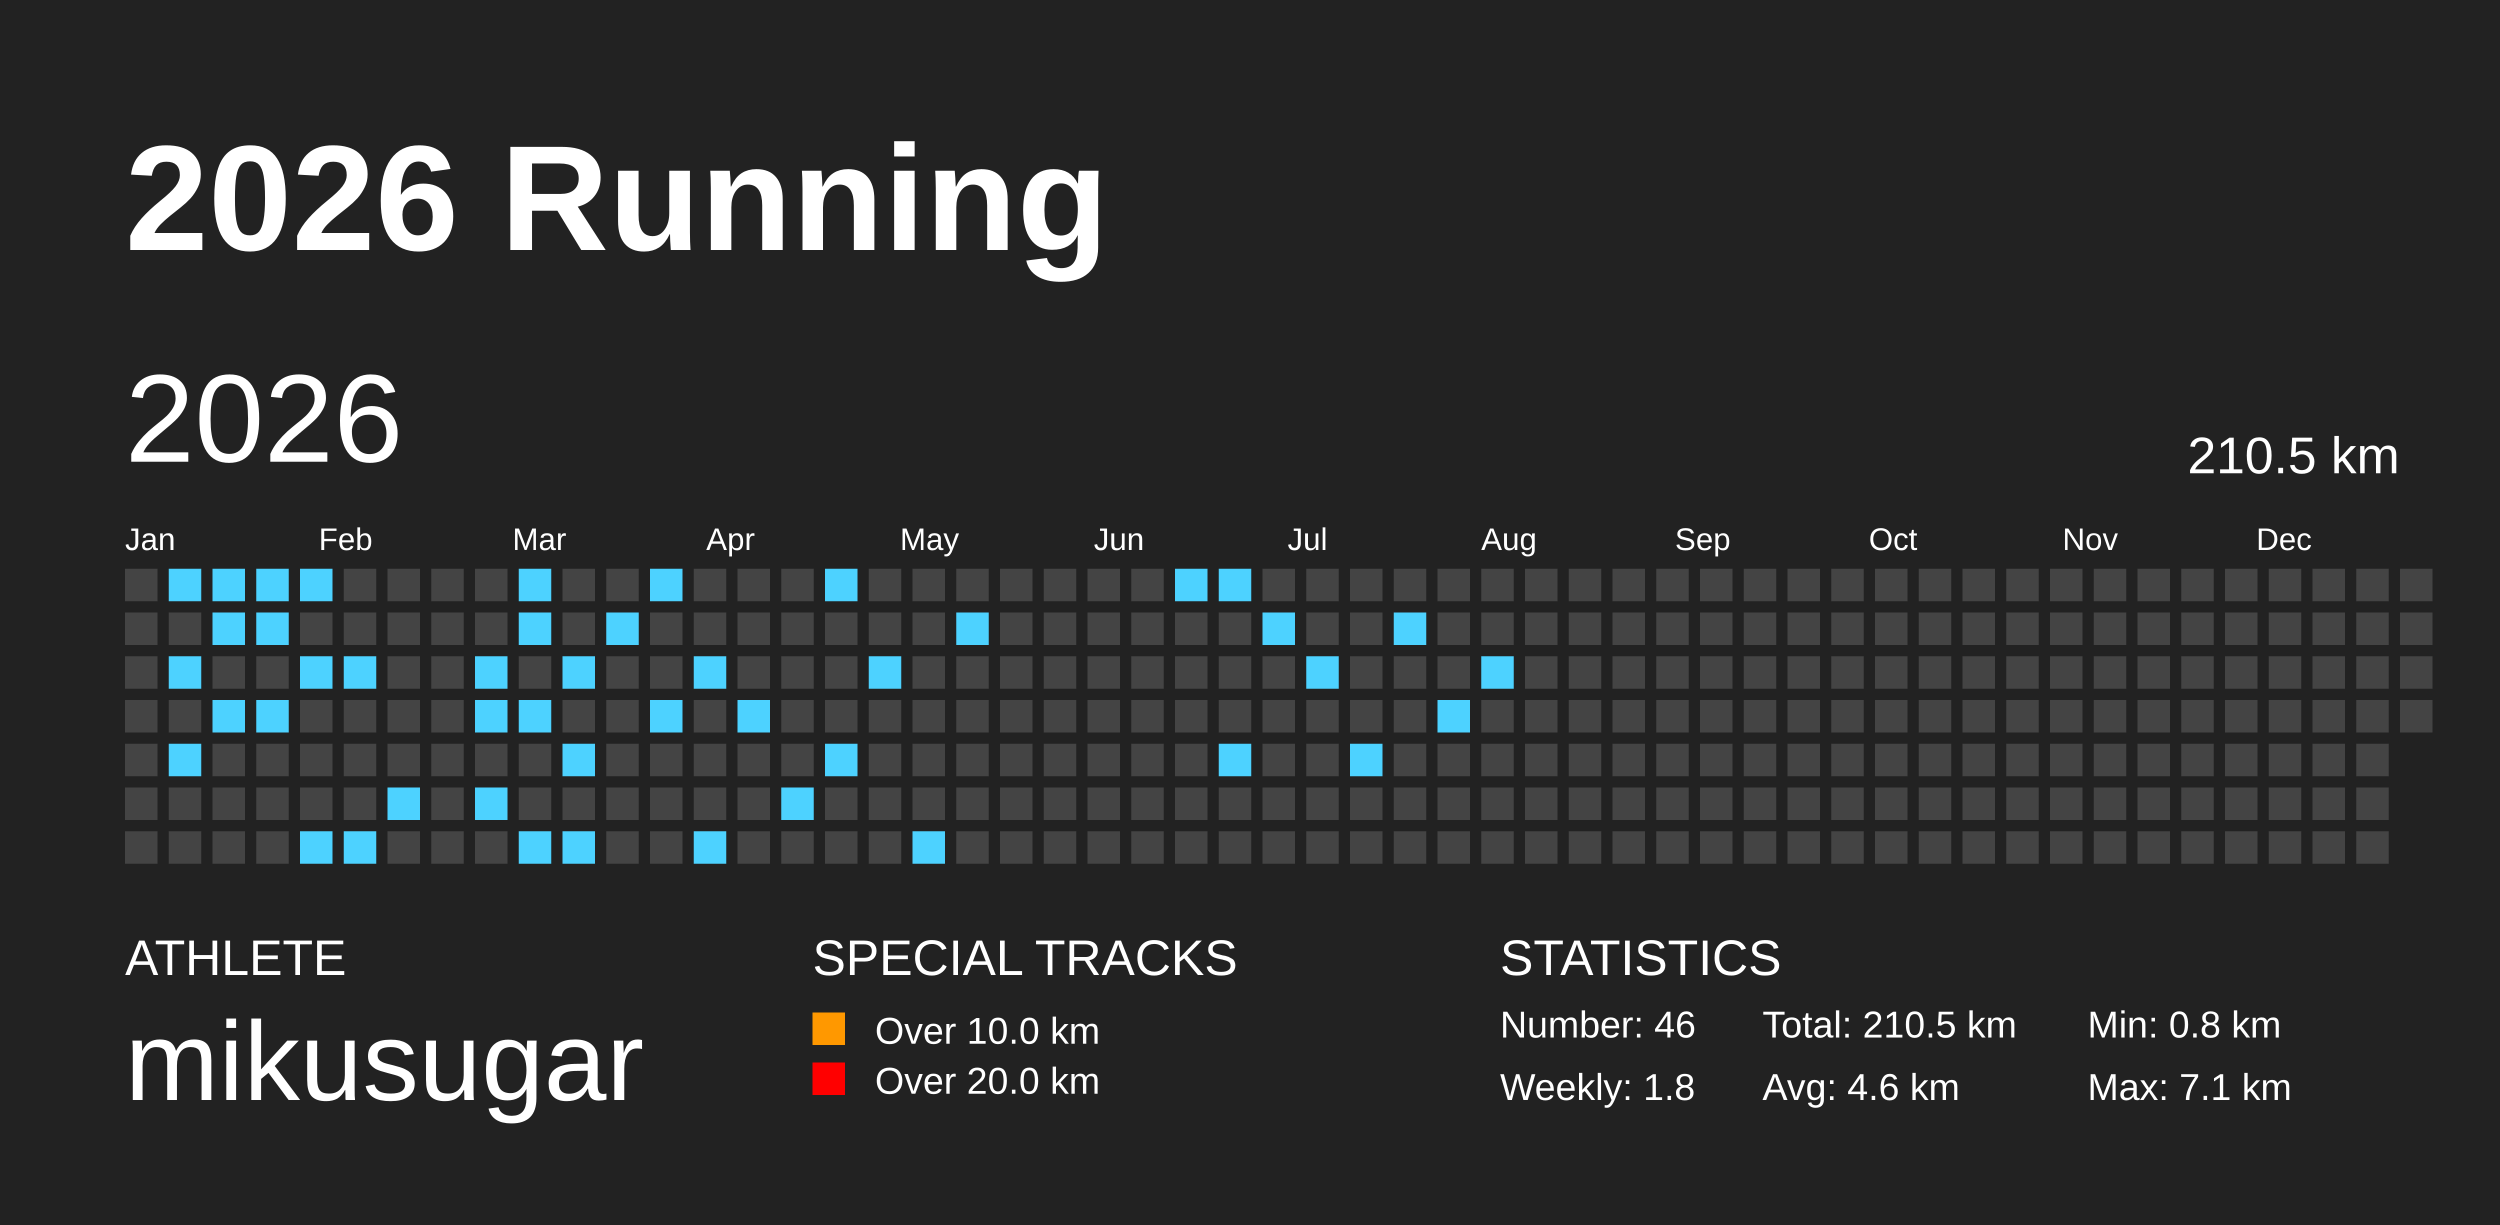
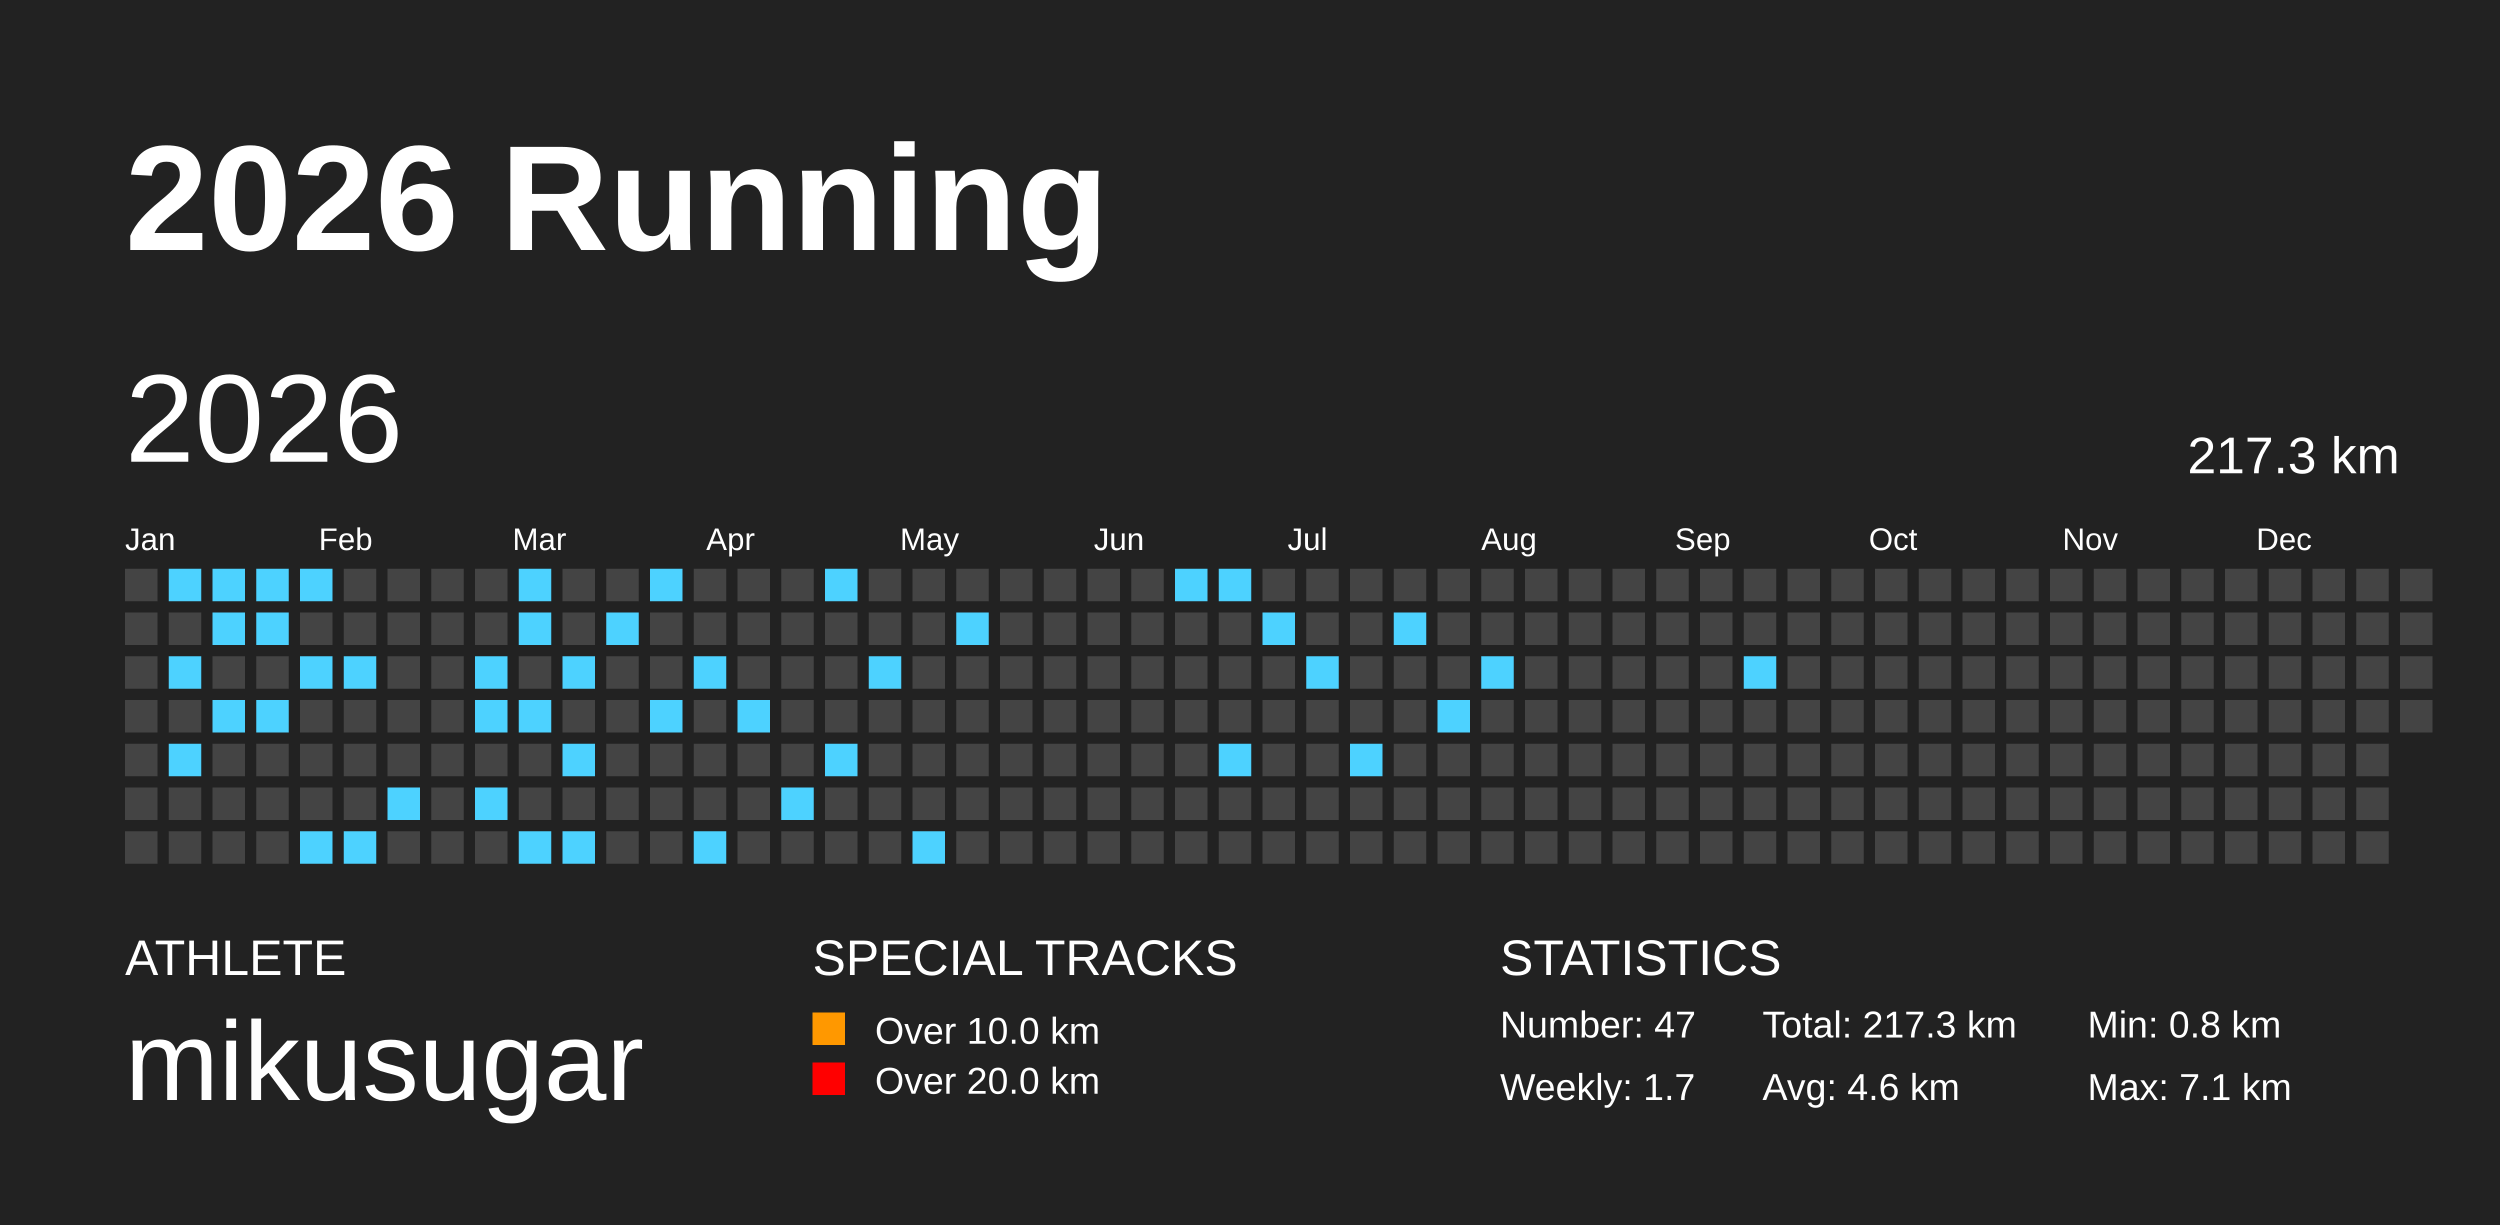
<svg xmlns="http://www.w3.org/2000/svg" baseProfile="full" height="98mm" version="1.1" viewBox="0,0,200,98" width="200mm">
  <defs />
  <rect fill="#222222" height="98" width="200" x="0" y="0" />
  <text fill="#FFFFFF" style="font-size:12px; font-family:Arial; font-weight:bold;" x="10" y="20">2026 Running</text>
  <text fill="#FFFFFF" style="font-size:4px; font-family:Arial" x="10" y="78">ATHLETE</text>
  <text fill="#FFFFFF" style="font-size:9px; font-family:Arial" x="10" y="88">mikusugar</text>
  <text fill="#FFFFFF" style="font-size:4px; font-family:Arial" x="65" y="78">SPECIAL TRACKS</text>
  <rect fill="#ff9800" height="2.6" width="2.6" x="65" y="81" />
  <text fill="#FFFFFF" style="font-size:3px; font-family:Arial" x="70" y="83.5">Over 10.0 km</text>
  <rect fill="red" height="2.6" width="2.6" x="65" y="85" />
  <text fill="#FFFFFF" style="font-size:3px; font-family:Arial" x="70" y="87.5">Over 20.0 km</text>
  <text fill="#FFFFFF" style="font-size:4px; font-family:Arial" x="120" y="78">STATISTICS</text>
-   <text fill="#FFFFFF" style="font-size:3px; font-family:Arial" x="120" y="83">Number: 46</text>
-   <text fill="#FFFFFF" style="font-size:3px; font-family:Arial" x="120" y="88">Weekly: 1.8</text>
-   <text fill="#FFFFFF" style="font-size:3px; font-family:Arial" x="141" y="83">Total: 210.5 km</text>
+   <text fill="#FFFFFF" style="font-size:3px; font-family:Arial" x="120" y="83">Number: 47</text>
+   <text fill="#FFFFFF" style="font-size:3px; font-family:Arial" x="120" y="88">Weekly: 1.7</text>
+   <text fill="#FFFFFF" style="font-size:3px; font-family:Arial" x="141" y="83">Total: 217.3 km</text>
  <text fill="#FFFFFF" style="font-size:3px; font-family:Arial" x="141" y="88">Avg: 4.6 km</text>
  <text fill="#FFFFFF" style="font-size:3px; font-family:Arial" x="167" y="83">Min: 0.8 km</text>
  <text fill="#FFFFFF" style="font-size:3px; font-family:Arial" x="167" y="88">Max: 7.1 km</text>
  <text dominant-baseline="hanging" fill="#FFFFFF" style="font-size:10.0px; font-family:Arial;" x="10" y="30">2026</text>
-   <text dominant-baseline="hanging" fill="#FFFFFF" style="font-size:4.125px; font-family:Arial;" x="175" y="35">210.5 km</text>
+   <text dominant-baseline="hanging" fill="#FFFFFF" style="font-size:4.125px; font-family:Arial;" x="175" y="35">217.3 km</text>
  <text fill="#FFFFFF" style="font-size:2.5px; font-family:Arial" x="10.0" y="44">Jan</text>
  <text fill="#FFFFFF" style="font-size:2.5px; font-family:Arial" x="25.5" y="44">Feb</text>
  <text fill="#FFFFFF" style="font-size:2.5px; font-family:Arial" x="41.0" y="44">Mar</text>
  <text fill="#FFFFFF" style="font-size:2.5px; font-family:Arial" x="56.5" y="44">Apr</text>
  <text fill="#FFFFFF" style="font-size:2.5px; font-family:Arial" x="72.0" y="44">May</text>
  <text fill="#FFFFFF" style="font-size:2.5px; font-family:Arial" x="87.5" y="44">Jun</text>
  <text fill="#FFFFFF" style="font-size:2.5px; font-family:Arial" x="103.0" y="44">Jul</text>
  <text fill="#FFFFFF" style="font-size:2.5px; font-family:Arial" x="118.5" y="44">Aug</text>
  <text fill="#FFFFFF" style="font-size:2.5px; font-family:Arial" x="134.0" y="44">Sep</text>
  <text fill="#FFFFFF" style="font-size:2.5px; font-family:Arial" x="149.5" y="44">Oct</text>
  <text fill="#FFFFFF" style="font-size:2.5px; font-family:Arial" x="165.0" y="44">Nov</text>
  <text fill="#FFFFFF" style="font-size:2.5px; font-family:Arial" x="180.5" y="44">Dec</text>
  <rect fill="#444444" height="2.6" width="2.6" x="10.0" y="45.5" />
  <rect fill="#444444" height="2.6" width="2.6" x="10.0" y="49.0" />
  <rect fill="#444444" height="2.6" width="2.6" x="10.0" y="52.5" />
  <rect fill="#444444" height="2.6" width="2.6" x="10.0" y="56.0" />
  <rect fill="#444444" height="2.6" width="2.6" x="10.0" y="59.5" />
  <rect fill="#444444" height="2.6" width="2.6" x="10.0" y="63.0" />
  <rect fill="#444444" height="2.6" width="2.6" x="10.0" y="66.5" />
  <rect fill="#4DD2FF" height="2.6" width="2.6" x="13.5" y="45.5" />
  <rect fill="#444444" height="2.6" width="2.6" x="13.5" y="49.0" />
  <rect fill="#4DD2FF" height="2.6" width="2.6" x="13.5" y="52.5" />
  <rect fill="#444444" height="2.6" width="2.6" x="13.5" y="56.0" />
  <rect fill="#4DD2FF" height="2.6" width="2.6" x="13.5" y="59.5" />
  <rect fill="#444444" height="2.6" width="2.6" x="13.5" y="63.0" />
  <rect fill="#444444" height="2.6" width="2.6" x="13.5" y="66.5" />
  <rect fill="#4DD2FF" height="2.6" width="2.6" x="17.0" y="45.5" />
  <rect fill="#4DD2FF" height="2.6" width="2.6" x="17.0" y="49.0" />
  <rect fill="#444444" height="2.6" width="2.6" x="17.0" y="52.5" />
  <rect fill="#4DD2FF" height="2.6" width="2.6" x="17.0" y="56.0" />
  <rect fill="#444444" height="2.6" width="2.6" x="17.0" y="59.5" />
  <rect fill="#444444" height="2.6" width="2.6" x="17.0" y="63.0" />
  <rect fill="#444444" height="2.6" width="2.6" x="17.0" y="66.5" />
  <rect fill="#4DD2FF" height="2.6" width="2.6" x="20.5" y="45.5" />
  <rect fill="#4DD2FF" height="2.6" width="2.6" x="20.5" y="49.0" />
  <rect fill="#444444" height="2.6" width="2.6" x="20.5" y="52.5" />
  <rect fill="#4DD2FF" height="2.6" width="2.6" x="20.5" y="56.0" />
  <rect fill="#444444" height="2.6" width="2.6" x="20.5" y="59.5" />
  <rect fill="#444444" height="2.6" width="2.6" x="20.5" y="63.0" />
  <rect fill="#444444" height="2.6" width="2.6" x="20.5" y="66.5" />
  <rect fill="#4DD2FF" height="2.6" width="2.6" x="24.0" y="45.5" />
  <rect fill="#444444" height="2.6" width="2.6" x="24.0" y="49.0" />
  <rect fill="#4DD2FF" height="2.6" width="2.6" x="24.0" y="52.5" />
  <rect fill="#444444" height="2.6" width="2.6" x="24.0" y="56.0" />
  <rect fill="#444444" height="2.6" width="2.6" x="24.0" y="59.5" />
  <rect fill="#444444" height="2.6" width="2.6" x="24.0" y="63.0" />
  <rect fill="#4DD2FF" height="2.6" width="2.6" x="24.0" y="66.5" />
  <rect fill="#444444" height="2.6" width="2.6" x="27.5" y="45.5" />
  <rect fill="#444444" height="2.6" width="2.6" x="27.5" y="49.0" />
  <rect fill="#4DD2FF" height="2.6" width="2.6" x="27.5" y="52.5" />
  <rect fill="#444444" height="2.6" width="2.6" x="27.5" y="56.0" />
  <rect fill="#444444" height="2.6" width="2.6" x="27.5" y="59.5" />
  <rect fill="#444444" height="2.6" width="2.6" x="27.5" y="63.0" />
  <rect fill="#4DD2FF" height="2.6" width="2.6" x="27.5" y="66.5" />
  <rect fill="#444444" height="2.6" width="2.6" x="31.0" y="45.5" />
  <rect fill="#444444" height="2.6" width="2.6" x="31.0" y="49.0" />
  <rect fill="#444444" height="2.6" width="2.6" x="31.0" y="52.5" />
  <rect fill="#444444" height="2.6" width="2.6" x="31.0" y="56.0" />
  <rect fill="#444444" height="2.6" width="2.6" x="31.0" y="59.5" />
  <rect fill="#4DD2FF" height="2.6" width="2.6" x="31.0" y="63.0" />
  <rect fill="#444444" height="2.6" width="2.6" x="31.0" y="66.5" />
  <rect fill="#444444" height="2.6" width="2.6" x="34.5" y="45.5" />
  <rect fill="#444444" height="2.6" width="2.6" x="34.5" y="49.0" />
  <rect fill="#444444" height="2.6" width="2.6" x="34.5" y="52.5" />
  <rect fill="#444444" height="2.6" width="2.6" x="34.5" y="56.0" />
  <rect fill="#444444" height="2.6" width="2.6" x="34.5" y="59.5" />
  <rect fill="#444444" height="2.6" width="2.6" x="34.5" y="63.0" />
  <rect fill="#444444" height="2.6" width="2.6" x="34.5" y="66.5" />
  <rect fill="#444444" height="2.6" width="2.6" x="38.0" y="45.5" />
  <rect fill="#444444" height="2.6" width="2.6" x="38.0" y="49.0" />
  <rect fill="#4DD2FF" height="2.6" width="2.6" x="38.0" y="52.5" />
  <rect fill="#4DD2FF" height="2.6" width="2.6" x="38.0" y="56.0" />
  <rect fill="#444444" height="2.6" width="2.6" x="38.0" y="59.5" />
  <rect fill="#4DD2FF" height="2.6" width="2.6" x="38.0" y="63.0" />
  <rect fill="#444444" height="2.6" width="2.6" x="38.0" y="66.5" />
  <rect fill="#4DD2FF" height="2.6" width="2.6" x="41.5" y="45.5" />
  <rect fill="#4DD2FF" height="2.6" width="2.6" x="41.5" y="49.0" />
  <rect fill="#444444" height="2.6" width="2.6" x="41.5" y="52.5" />
  <rect fill="#4DD2FF" height="2.6" width="2.6" x="41.5" y="56.0" />
  <rect fill="#444444" height="2.6" width="2.6" x="41.5" y="59.5" />
  <rect fill="#444444" height="2.6" width="2.6" x="41.5" y="63.0" />
  <rect fill="#4DD2FF" height="2.6" width="2.6" x="41.5" y="66.5" />
  <rect fill="#444444" height="2.6" width="2.6" x="45.0" y="45.5" />
  <rect fill="#444444" height="2.6" width="2.6" x="45.0" y="49.0" />
  <rect fill="#4DD2FF" height="2.6" width="2.6" x="45.0" y="52.5" />
  <rect fill="#444444" height="2.6" width="2.6" x="45.0" y="56.0" />
  <rect fill="#4DD2FF" height="2.6" width="2.6" x="45.0" y="59.5" />
  <rect fill="#444444" height="2.6" width="2.6" x="45.0" y="63.0" />
  <rect fill="#4DD2FF" height="2.6" width="2.6" x="45.0" y="66.5" />
  <rect fill="#444444" height="2.6" width="2.6" x="48.5" y="45.5" />
  <rect fill="#4DD2FF" height="2.6" width="2.6" x="48.5" y="49.0" />
  <rect fill="#444444" height="2.6" width="2.6" x="48.5" y="52.5" />
  <rect fill="#444444" height="2.6" width="2.6" x="48.5" y="56.0" />
  <rect fill="#444444" height="2.6" width="2.6" x="48.5" y="59.5" />
  <rect fill="#444444" height="2.6" width="2.6" x="48.5" y="63.0" />
  <rect fill="#444444" height="2.6" width="2.6" x="48.5" y="66.5" />
  <rect fill="#4DD2FF" height="2.6" width="2.6" x="52.0" y="45.5" />
  <rect fill="#444444" height="2.6" width="2.6" x="52.0" y="49.0" />
  <rect fill="#444444" height="2.6" width="2.6" x="52.0" y="52.5" />
  <rect fill="#4DD2FF" height="2.6" width="2.6" x="52.0" y="56.0" />
  <rect fill="#444444" height="2.6" width="2.6" x="52.0" y="59.5" />
  <rect fill="#444444" height="2.6" width="2.6" x="52.0" y="63.0" />
  <rect fill="#444444" height="2.6" width="2.6" x="52.0" y="66.5" />
  <rect fill="#444444" height="2.6" width="2.6" x="55.5" y="45.5" />
  <rect fill="#444444" height="2.6" width="2.6" x="55.5" y="49.0" />
  <rect fill="#4DD2FF" height="2.6" width="2.6" x="55.5" y="52.5" />
  <rect fill="#444444" height="2.6" width="2.6" x="55.5" y="56.0" />
  <rect fill="#444444" height="2.6" width="2.6" x="55.5" y="59.5" />
  <rect fill="#444444" height="2.6" width="2.6" x="55.5" y="63.0" />
  <rect fill="#4DD2FF" height="2.6" width="2.6" x="55.5" y="66.5" />
  <rect fill="#444444" height="2.6" width="2.6" x="59.0" y="45.5" />
  <rect fill="#444444" height="2.6" width="2.6" x="59.0" y="49.0" />
  <rect fill="#444444" height="2.6" width="2.6" x="59.0" y="52.5" />
  <rect fill="#4DD2FF" height="2.6" width="2.6" x="59.0" y="56.0" />
  <rect fill="#444444" height="2.6" width="2.6" x="59.0" y="59.5" />
  <rect fill="#444444" height="2.6" width="2.6" x="59.0" y="63.0" />
  <rect fill="#444444" height="2.6" width="2.6" x="59.0" y="66.5" />
  <rect fill="#444444" height="2.6" width="2.6" x="62.5" y="45.5" />
  <rect fill="#444444" height="2.6" width="2.6" x="62.5" y="49.0" />
  <rect fill="#444444" height="2.6" width="2.6" x="62.5" y="52.5" />
  <rect fill="#444444" height="2.6" width="2.6" x="62.5" y="56.0" />
  <rect fill="#444444" height="2.6" width="2.6" x="62.5" y="59.5" />
  <rect fill="#4DD2FF" height="2.6" width="2.6" x="62.5" y="63.0" />
  <rect fill="#444444" height="2.6" width="2.6" x="62.5" y="66.5" />
  <rect fill="#4DD2FF" height="2.6" width="2.6" x="66.0" y="45.5" />
  <rect fill="#444444" height="2.6" width="2.6" x="66.0" y="49.0" />
  <rect fill="#444444" height="2.6" width="2.6" x="66.0" y="52.5" />
  <rect fill="#444444" height="2.6" width="2.6" x="66.0" y="56.0" />
  <rect fill="#4DD2FF" height="2.6" width="2.6" x="66.0" y="59.5" />
  <rect fill="#444444" height="2.6" width="2.6" x="66.0" y="63.0" />
  <rect fill="#444444" height="2.6" width="2.6" x="66.0" y="66.5" />
  <rect fill="#444444" height="2.6" width="2.6" x="69.5" y="45.5" />
  <rect fill="#444444" height="2.6" width="2.6" x="69.5" y="49.0" />
  <rect fill="#4DD2FF" height="2.6" width="2.6" x="69.5" y="52.5" />
  <rect fill="#444444" height="2.6" width="2.6" x="69.5" y="56.0" />
  <rect fill="#444444" height="2.6" width="2.6" x="69.5" y="59.5" />
  <rect fill="#444444" height="2.6" width="2.6" x="69.5" y="63.0" />
  <rect fill="#444444" height="2.6" width="2.6" x="69.5" y="66.5" />
  <rect fill="#444444" height="2.6" width="2.6" x="73.0" y="45.5" />
  <rect fill="#444444" height="2.6" width="2.6" x="73.0" y="49.0" />
  <rect fill="#444444" height="2.6" width="2.6" x="73.0" y="52.5" />
  <rect fill="#444444" height="2.6" width="2.6" x="73.0" y="56.0" />
  <rect fill="#444444" height="2.6" width="2.6" x="73.0" y="59.5" />
  <rect fill="#444444" height="2.6" width="2.6" x="73.0" y="63.0" />
  <rect fill="#4DD2FF" height="2.6" width="2.6" x="73.0" y="66.5" />
  <rect fill="#444444" height="2.6" width="2.6" x="76.5" y="45.5" />
  <rect fill="#4DD2FF" height="2.6" width="2.6" x="76.5" y="49.0" />
  <rect fill="#444444" height="2.6" width="2.6" x="76.5" y="52.5" />
  <rect fill="#444444" height="2.6" width="2.6" x="76.5" y="56.0" />
  <rect fill="#444444" height="2.6" width="2.6" x="76.5" y="59.5" />
  <rect fill="#444444" height="2.6" width="2.6" x="76.5" y="63.0" />
  <rect fill="#444444" height="2.6" width="2.6" x="76.5" y="66.5" />
  <rect fill="#444444" height="2.6" width="2.6" x="80.0" y="45.5" />
  <rect fill="#444444" height="2.6" width="2.6" x="80.0" y="49.0" />
  <rect fill="#444444" height="2.6" width="2.6" x="80.0" y="52.5" />
  <rect fill="#444444" height="2.6" width="2.6" x="80.0" y="56.0" />
  <rect fill="#444444" height="2.6" width="2.6" x="80.0" y="59.5" />
  <rect fill="#444444" height="2.6" width="2.6" x="80.0" y="63.0" />
  <rect fill="#444444" height="2.6" width="2.6" x="80.0" y="66.5" />
  <rect fill="#444444" height="2.6" width="2.6" x="83.5" y="45.5" />
  <rect fill="#444444" height="2.6" width="2.6" x="83.5" y="49.0" />
  <rect fill="#444444" height="2.6" width="2.6" x="83.5" y="52.5" />
  <rect fill="#444444" height="2.6" width="2.6" x="83.5" y="56.0" />
  <rect fill="#444444" height="2.6" width="2.6" x="83.5" y="59.5" />
  <rect fill="#444444" height="2.6" width="2.6" x="83.5" y="63.0" />
  <rect fill="#444444" height="2.6" width="2.6" x="83.5" y="66.5" />
  <rect fill="#444444" height="2.6" width="2.6" x="87.0" y="45.5" />
  <rect fill="#444444" height="2.6" width="2.6" x="87.0" y="49.0" />
  <rect fill="#444444" height="2.6" width="2.6" x="87.0" y="52.5" />
  <rect fill="#444444" height="2.6" width="2.6" x="87.0" y="56.0" />
  <rect fill="#444444" height="2.6" width="2.6" x="87.0" y="59.5" />
  <rect fill="#444444" height="2.6" width="2.6" x="87.0" y="63.0" />
  <rect fill="#444444" height="2.6" width="2.6" x="87.0" y="66.5" />
  <rect fill="#444444" height="2.6" width="2.6" x="90.5" y="45.5" />
  <rect fill="#444444" height="2.6" width="2.6" x="90.5" y="49.0" />
  <rect fill="#444444" height="2.6" width="2.6" x="90.5" y="52.5" />
  <rect fill="#444444" height="2.6" width="2.6" x="90.5" y="56.0" />
  <rect fill="#444444" height="2.6" width="2.6" x="90.5" y="59.5" />
  <rect fill="#444444" height="2.6" width="2.6" x="90.5" y="63.0" />
  <rect fill="#444444" height="2.6" width="2.6" x="90.5" y="66.5" />
  <rect fill="#4DD2FF" height="2.6" width="2.6" x="94.0" y="45.5" />
  <rect fill="#444444" height="2.6" width="2.6" x="94.0" y="49.0" />
  <rect fill="#444444" height="2.6" width="2.6" x="94.0" y="52.5" />
  <rect fill="#444444" height="2.6" width="2.6" x="94.0" y="56.0" />
  <rect fill="#444444" height="2.6" width="2.6" x="94.0" y="59.5" />
  <rect fill="#444444" height="2.6" width="2.6" x="94.0" y="63.0" />
  <rect fill="#444444" height="2.6" width="2.6" x="94.0" y="66.5" />
  <rect fill="#4DD2FF" height="2.6" width="2.6" x="97.5" y="45.5" />
  <rect fill="#444444" height="2.6" width="2.6" x="97.5" y="49.0" />
  <rect fill="#444444" height="2.6" width="2.6" x="97.5" y="52.5" />
  <rect fill="#444444" height="2.6" width="2.6" x="97.5" y="56.0" />
  <rect fill="#4DD2FF" height="2.6" width="2.6" x="97.5" y="59.5" />
  <rect fill="#444444" height="2.6" width="2.6" x="97.5" y="63.0" />
  <rect fill="#444444" height="2.6" width="2.6" x="97.5" y="66.5" />
  <rect fill="#444444" height="2.6" width="2.6" x="101.0" y="45.5" />
  <rect fill="#4DD2FF" height="2.6" width="2.6" x="101.0" y="49.0" />
  <rect fill="#444444" height="2.6" width="2.6" x="101.0" y="52.5" />
  <rect fill="#444444" height="2.6" width="2.6" x="101.0" y="56.0" />
  <rect fill="#444444" height="2.6" width="2.6" x="101.0" y="59.5" />
  <rect fill="#444444" height="2.6" width="2.6" x="101.0" y="63.0" />
  <rect fill="#444444" height="2.6" width="2.6" x="101.0" y="66.5" />
  <rect fill="#444444" height="2.6" width="2.6" x="104.5" y="45.5" />
  <rect fill="#444444" height="2.6" width="2.6" x="104.5" y="49.0" />
  <rect fill="#4DD2FF" height="2.6" width="2.6" x="104.5" y="52.5" />
  <rect fill="#444444" height="2.6" width="2.6" x="104.5" y="56.0" />
  <rect fill="#444444" height="2.6" width="2.6" x="104.5" y="59.5" />
  <rect fill="#444444" height="2.6" width="2.6" x="104.5" y="63.0" />
  <rect fill="#444444" height="2.6" width="2.6" x="104.5" y="66.5" />
  <rect fill="#444444" height="2.6" width="2.6" x="108.0" y="45.5" />
  <rect fill="#444444" height="2.6" width="2.6" x="108.0" y="49.0" />
  <rect fill="#444444" height="2.6" width="2.6" x="108.0" y="52.5" />
  <rect fill="#444444" height="2.6" width="2.6" x="108.0" y="56.0" />
  <rect fill="#4DD2FF" height="2.6" width="2.6" x="108.0" y="59.5" />
  <rect fill="#444444" height="2.6" width="2.6" x="108.0" y="63.0" />
  <rect fill="#444444" height="2.6" width="2.6" x="108.0" y="66.5" />
  <rect fill="#444444" height="2.6" width="2.6" x="111.5" y="45.5" />
  <rect fill="#4DD2FF" height="2.6" width="2.6" x="111.5" y="49.0" />
  <rect fill="#444444" height="2.6" width="2.6" x="111.5" y="52.5" />
  <rect fill="#444444" height="2.6" width="2.6" x="111.5" y="56.0" />
  <rect fill="#444444" height="2.6" width="2.6" x="111.5" y="59.5" />
  <rect fill="#444444" height="2.6" width="2.6" x="111.5" y="63.0" />
  <rect fill="#444444" height="2.6" width="2.6" x="111.5" y="66.5" />
  <rect fill="#444444" height="2.6" width="2.6" x="115.0" y="45.5" />
  <rect fill="#444444" height="2.6" width="2.6" x="115.0" y="49.0" />
  <rect fill="#444444" height="2.6" width="2.6" x="115.0" y="52.5" />
  <rect fill="#4DD2FF" height="2.6" width="2.6" x="115.0" y="56.0" />
  <rect fill="#444444" height="2.6" width="2.6" x="115.0" y="59.5" />
  <rect fill="#444444" height="2.6" width="2.6" x="115.0" y="63.0" />
  <rect fill="#444444" height="2.6" width="2.6" x="115.0" y="66.5" />
  <rect fill="#444444" height="2.6" width="2.6" x="118.5" y="45.5" />
  <rect fill="#444444" height="2.6" width="2.6" x="118.5" y="49.0" />
  <rect fill="#4DD2FF" height="2.6" width="2.6" x="118.5" y="52.5" />
  <rect fill="#444444" height="2.6" width="2.6" x="118.5" y="56.0" />
  <rect fill="#444444" height="2.6" width="2.6" x="118.5" y="59.5" />
  <rect fill="#444444" height="2.6" width="2.6" x="118.5" y="63.0" />
  <rect fill="#444444" height="2.6" width="2.6" x="118.5" y="66.5" />
  <rect fill="#444444" height="2.6" width="2.6" x="122.0" y="45.5" />
  <rect fill="#444444" height="2.6" width="2.6" x="122.0" y="49.0" />
  <rect fill="#444444" height="2.6" width="2.6" x="122.0" y="52.5" />
  <rect fill="#444444" height="2.6" width="2.6" x="122.0" y="56.0" />
  <rect fill="#444444" height="2.6" width="2.6" x="122.0" y="59.5" />
  <rect fill="#444444" height="2.6" width="2.6" x="122.0" y="63.0" />
  <rect fill="#444444" height="2.6" width="2.6" x="122.0" y="66.5" />
  <rect fill="#444444" height="2.6" width="2.6" x="125.5" y="45.5" />
  <rect fill="#444444" height="2.6" width="2.6" x="125.5" y="49.0" />
  <rect fill="#444444" height="2.6" width="2.6" x="125.5" y="52.5" />
  <rect fill="#444444" height="2.6" width="2.6" x="125.5" y="56.0" />
  <rect fill="#444444" height="2.6" width="2.6" x="125.5" y="59.5" />
  <rect fill="#444444" height="2.6" width="2.6" x="125.5" y="63.0" />
  <rect fill="#444444" height="2.6" width="2.6" x="125.5" y="66.5" />
  <rect fill="#444444" height="2.6" width="2.6" x="129.0" y="45.5" />
  <rect fill="#444444" height="2.6" width="2.6" x="129.0" y="49.0" />
  <rect fill="#444444" height="2.6" width="2.6" x="129.0" y="52.5" />
  <rect fill="#444444" height="2.6" width="2.6" x="129.0" y="56.0" />
  <rect fill="#444444" height="2.6" width="2.6" x="129.0" y="59.5" />
  <rect fill="#444444" height="2.6" width="2.6" x="129.0" y="63.0" />
  <rect fill="#444444" height="2.6" width="2.6" x="129.0" y="66.5" />
  <rect fill="#444444" height="2.6" width="2.6" x="132.5" y="45.5" />
  <rect fill="#444444" height="2.6" width="2.6" x="132.5" y="49.0" />
  <rect fill="#444444" height="2.6" width="2.6" x="132.5" y="52.5" />
  <rect fill="#444444" height="2.6" width="2.6" x="132.5" y="56.0" />
  <rect fill="#444444" height="2.6" width="2.6" x="132.5" y="59.5" />
  <rect fill="#444444" height="2.6" width="2.6" x="132.5" y="63.0" />
  <rect fill="#444444" height="2.6" width="2.6" x="132.5" y="66.5" />
  <rect fill="#444444" height="2.6" width="2.6" x="136.0" y="45.5" />
  <rect fill="#444444" height="2.6" width="2.6" x="136.0" y="49.0" />
  <rect fill="#444444" height="2.6" width="2.6" x="136.0" y="52.5" />
  <rect fill="#444444" height="2.6" width="2.6" x="136.0" y="56.0" />
  <rect fill="#444444" height="2.6" width="2.6" x="136.0" y="59.5" />
  <rect fill="#444444" height="2.6" width="2.6" x="136.0" y="63.0" />
  <rect fill="#444444" height="2.6" width="2.6" x="136.0" y="66.5" />
  <rect fill="#444444" height="2.6" width="2.6" x="139.5" y="45.5" />
  <rect fill="#444444" height="2.6" width="2.6" x="139.5" y="49.0" />
-   <rect fill="#444444" height="2.6" width="2.6" x="139.5" y="52.5" />
+   <rect fill="#4DD2FF" height="2.6" width="2.6" x="139.5" y="52.5" />
  <rect fill="#444444" height="2.6" width="2.6" x="139.5" y="56.0" />
  <rect fill="#444444" height="2.6" width="2.6" x="139.5" y="59.5" />
  <rect fill="#444444" height="2.6" width="2.6" x="139.5" y="63.0" />
  <rect fill="#444444" height="2.6" width="2.6" x="139.5" y="66.5" />
  <rect fill="#444444" height="2.6" width="2.6" x="143.0" y="45.5" />
  <rect fill="#444444" height="2.6" width="2.6" x="143.0" y="49.0" />
  <rect fill="#444444" height="2.6" width="2.6" x="143.0" y="52.5" />
  <rect fill="#444444" height="2.6" width="2.6" x="143.0" y="56.0" />
  <rect fill="#444444" height="2.6" width="2.6" x="143.0" y="59.5" />
  <rect fill="#444444" height="2.6" width="2.6" x="143.0" y="63.0" />
  <rect fill="#444444" height="2.6" width="2.6" x="143.0" y="66.5" />
  <rect fill="#444444" height="2.6" width="2.6" x="146.5" y="45.5" />
  <rect fill="#444444" height="2.6" width="2.6" x="146.5" y="49.0" />
  <rect fill="#444444" height="2.6" width="2.6" x="146.5" y="52.5" />
  <rect fill="#444444" height="2.6" width="2.6" x="146.5" y="56.0" />
  <rect fill="#444444" height="2.6" width="2.6" x="146.5" y="59.5" />
  <rect fill="#444444" height="2.6" width="2.6" x="146.5" y="63.0" />
  <rect fill="#444444" height="2.6" width="2.6" x="146.5" y="66.5" />
  <rect fill="#444444" height="2.6" width="2.6" x="150.0" y="45.5" />
  <rect fill="#444444" height="2.6" width="2.6" x="150.0" y="49.0" />
  <rect fill="#444444" height="2.6" width="2.6" x="150.0" y="52.5" />
  <rect fill="#444444" height="2.6" width="2.6" x="150.0" y="56.0" />
  <rect fill="#444444" height="2.6" width="2.6" x="150.0" y="59.5" />
  <rect fill="#444444" height="2.6" width="2.6" x="150.0" y="63.0" />
  <rect fill="#444444" height="2.6" width="2.6" x="150.0" y="66.5" />
  <rect fill="#444444" height="2.6" width="2.6" x="153.5" y="45.5" />
  <rect fill="#444444" height="2.6" width="2.6" x="153.5" y="49.0" />
  <rect fill="#444444" height="2.6" width="2.6" x="153.5" y="52.5" />
  <rect fill="#444444" height="2.6" width="2.6" x="153.5" y="56.0" />
  <rect fill="#444444" height="2.6" width="2.6" x="153.5" y="59.5" />
  <rect fill="#444444" height="2.6" width="2.6" x="153.5" y="63.0" />
  <rect fill="#444444" height="2.6" width="2.6" x="153.5" y="66.5" />
  <rect fill="#444444" height="2.6" width="2.6" x="157.0" y="45.5" />
  <rect fill="#444444" height="2.6" width="2.6" x="157.0" y="49.0" />
  <rect fill="#444444" height="2.6" width="2.6" x="157.0" y="52.5" />
  <rect fill="#444444" height="2.6" width="2.6" x="157.0" y="56.0" />
  <rect fill="#444444" height="2.6" width="2.6" x="157.0" y="59.5" />
  <rect fill="#444444" height="2.6" width="2.6" x="157.0" y="63.0" />
  <rect fill="#444444" height="2.6" width="2.6" x="157.0" y="66.5" />
  <rect fill="#444444" height="2.6" width="2.6" x="160.5" y="45.5" />
  <rect fill="#444444" height="2.6" width="2.6" x="160.5" y="49.0" />
  <rect fill="#444444" height="2.6" width="2.6" x="160.5" y="52.5" />
  <rect fill="#444444" height="2.6" width="2.6" x="160.5" y="56.0" />
  <rect fill="#444444" height="2.6" width="2.6" x="160.5" y="59.5" />
  <rect fill="#444444" height="2.6" width="2.6" x="160.5" y="63.0" />
  <rect fill="#444444" height="2.6" width="2.6" x="160.5" y="66.5" />
  <rect fill="#444444" height="2.6" width="2.6" x="164.0" y="45.5" />
  <rect fill="#444444" height="2.6" width="2.6" x="164.0" y="49.0" />
  <rect fill="#444444" height="2.6" width="2.6" x="164.0" y="52.5" />
  <rect fill="#444444" height="2.6" width="2.6" x="164.0" y="56.0" />
  <rect fill="#444444" height="2.6" width="2.6" x="164.0" y="59.5" />
  <rect fill="#444444" height="2.6" width="2.6" x="164.0" y="63.0" />
  <rect fill="#444444" height="2.6" width="2.6" x="164.0" y="66.5" />
  <rect fill="#444444" height="2.6" width="2.6" x="167.5" y="45.5" />
  <rect fill="#444444" height="2.6" width="2.6" x="167.5" y="49.0" />
  <rect fill="#444444" height="2.6" width="2.6" x="167.5" y="52.5" />
  <rect fill="#444444" height="2.6" width="2.6" x="167.5" y="56.0" />
  <rect fill="#444444" height="2.6" width="2.6" x="167.5" y="59.5" />
  <rect fill="#444444" height="2.6" width="2.6" x="167.5" y="63.0" />
  <rect fill="#444444" height="2.6" width="2.6" x="167.5" y="66.5" />
  <rect fill="#444444" height="2.6" width="2.6" x="171.0" y="45.5" />
  <rect fill="#444444" height="2.6" width="2.6" x="171.0" y="49.0" />
  <rect fill="#444444" height="2.6" width="2.6" x="171.0" y="52.5" />
  <rect fill="#444444" height="2.6" width="2.6" x="171.0" y="56.0" />
  <rect fill="#444444" height="2.6" width="2.6" x="171.0" y="59.5" />
  <rect fill="#444444" height="2.6" width="2.6" x="171.0" y="63.0" />
  <rect fill="#444444" height="2.6" width="2.6" x="171.0" y="66.5" />
  <rect fill="#444444" height="2.6" width="2.6" x="174.5" y="45.5" />
  <rect fill="#444444" height="2.6" width="2.6" x="174.5" y="49.0" />
  <rect fill="#444444" height="2.6" width="2.6" x="174.5" y="52.5" />
  <rect fill="#444444" height="2.6" width="2.6" x="174.5" y="56.0" />
  <rect fill="#444444" height="2.6" width="2.6" x="174.5" y="59.5" />
  <rect fill="#444444" height="2.6" width="2.6" x="174.5" y="63.0" />
  <rect fill="#444444" height="2.6" width="2.6" x="174.5" y="66.5" />
  <rect fill="#444444" height="2.6" width="2.6" x="178.0" y="45.5" />
  <rect fill="#444444" height="2.6" width="2.6" x="178.0" y="49.0" />
  <rect fill="#444444" height="2.6" width="2.6" x="178.0" y="52.5" />
  <rect fill="#444444" height="2.6" width="2.6" x="178.0" y="56.0" />
  <rect fill="#444444" height="2.6" width="2.6" x="178.0" y="59.5" />
  <rect fill="#444444" height="2.6" width="2.6" x="178.0" y="63.0" />
  <rect fill="#444444" height="2.6" width="2.6" x="178.0" y="66.5" />
  <rect fill="#444444" height="2.6" width="2.6" x="181.5" y="45.5" />
  <rect fill="#444444" height="2.6" width="2.6" x="181.5" y="49.0" />
  <rect fill="#444444" height="2.6" width="2.6" x="181.5" y="52.5" />
  <rect fill="#444444" height="2.6" width="2.6" x="181.5" y="56.0" />
  <rect fill="#444444" height="2.6" width="2.6" x="181.5" y="59.5" />
  <rect fill="#444444" height="2.6" width="2.6" x="181.5" y="63.0" />
  <rect fill="#444444" height="2.6" width="2.6" x="181.5" y="66.5" />
  <rect fill="#444444" height="2.6" width="2.6" x="185.0" y="45.5" />
  <rect fill="#444444" height="2.6" width="2.6" x="185.0" y="49.0" />
  <rect fill="#444444" height="2.6" width="2.6" x="185.0" y="52.5" />
  <rect fill="#444444" height="2.6" width="2.6" x="185.0" y="56.0" />
  <rect fill="#444444" height="2.6" width="2.6" x="185.0" y="59.5" />
  <rect fill="#444444" height="2.6" width="2.6" x="185.0" y="63.0" />
  <rect fill="#444444" height="2.6" width="2.6" x="185.0" y="66.5" />
  <rect fill="#444444" height="2.6" width="2.6" x="188.5" y="45.5" />
  <rect fill="#444444" height="2.6" width="2.6" x="188.5" y="49.0" />
  <rect fill="#444444" height="2.6" width="2.6" x="188.5" y="52.5" />
  <rect fill="#444444" height="2.6" width="2.6" x="188.5" y="56.0" />
  <rect fill="#444444" height="2.6" width="2.6" x="188.5" y="59.5" />
  <rect fill="#444444" height="2.6" width="2.6" x="188.5" y="63.0" />
  <rect fill="#444444" height="2.6" width="2.6" x="188.5" y="66.5" />
  <rect fill="#444444" height="2.6" width="2.6" x="192.0" y="45.5" />
  <rect fill="#444444" height="2.6" width="2.6" x="192.0" y="49.0" />
  <rect fill="#444444" height="2.6" width="2.6" x="192.0" y="52.5" />
  <rect fill="#444444" height="2.6" width="2.6" x="192.0" y="56.0" />
</svg>
